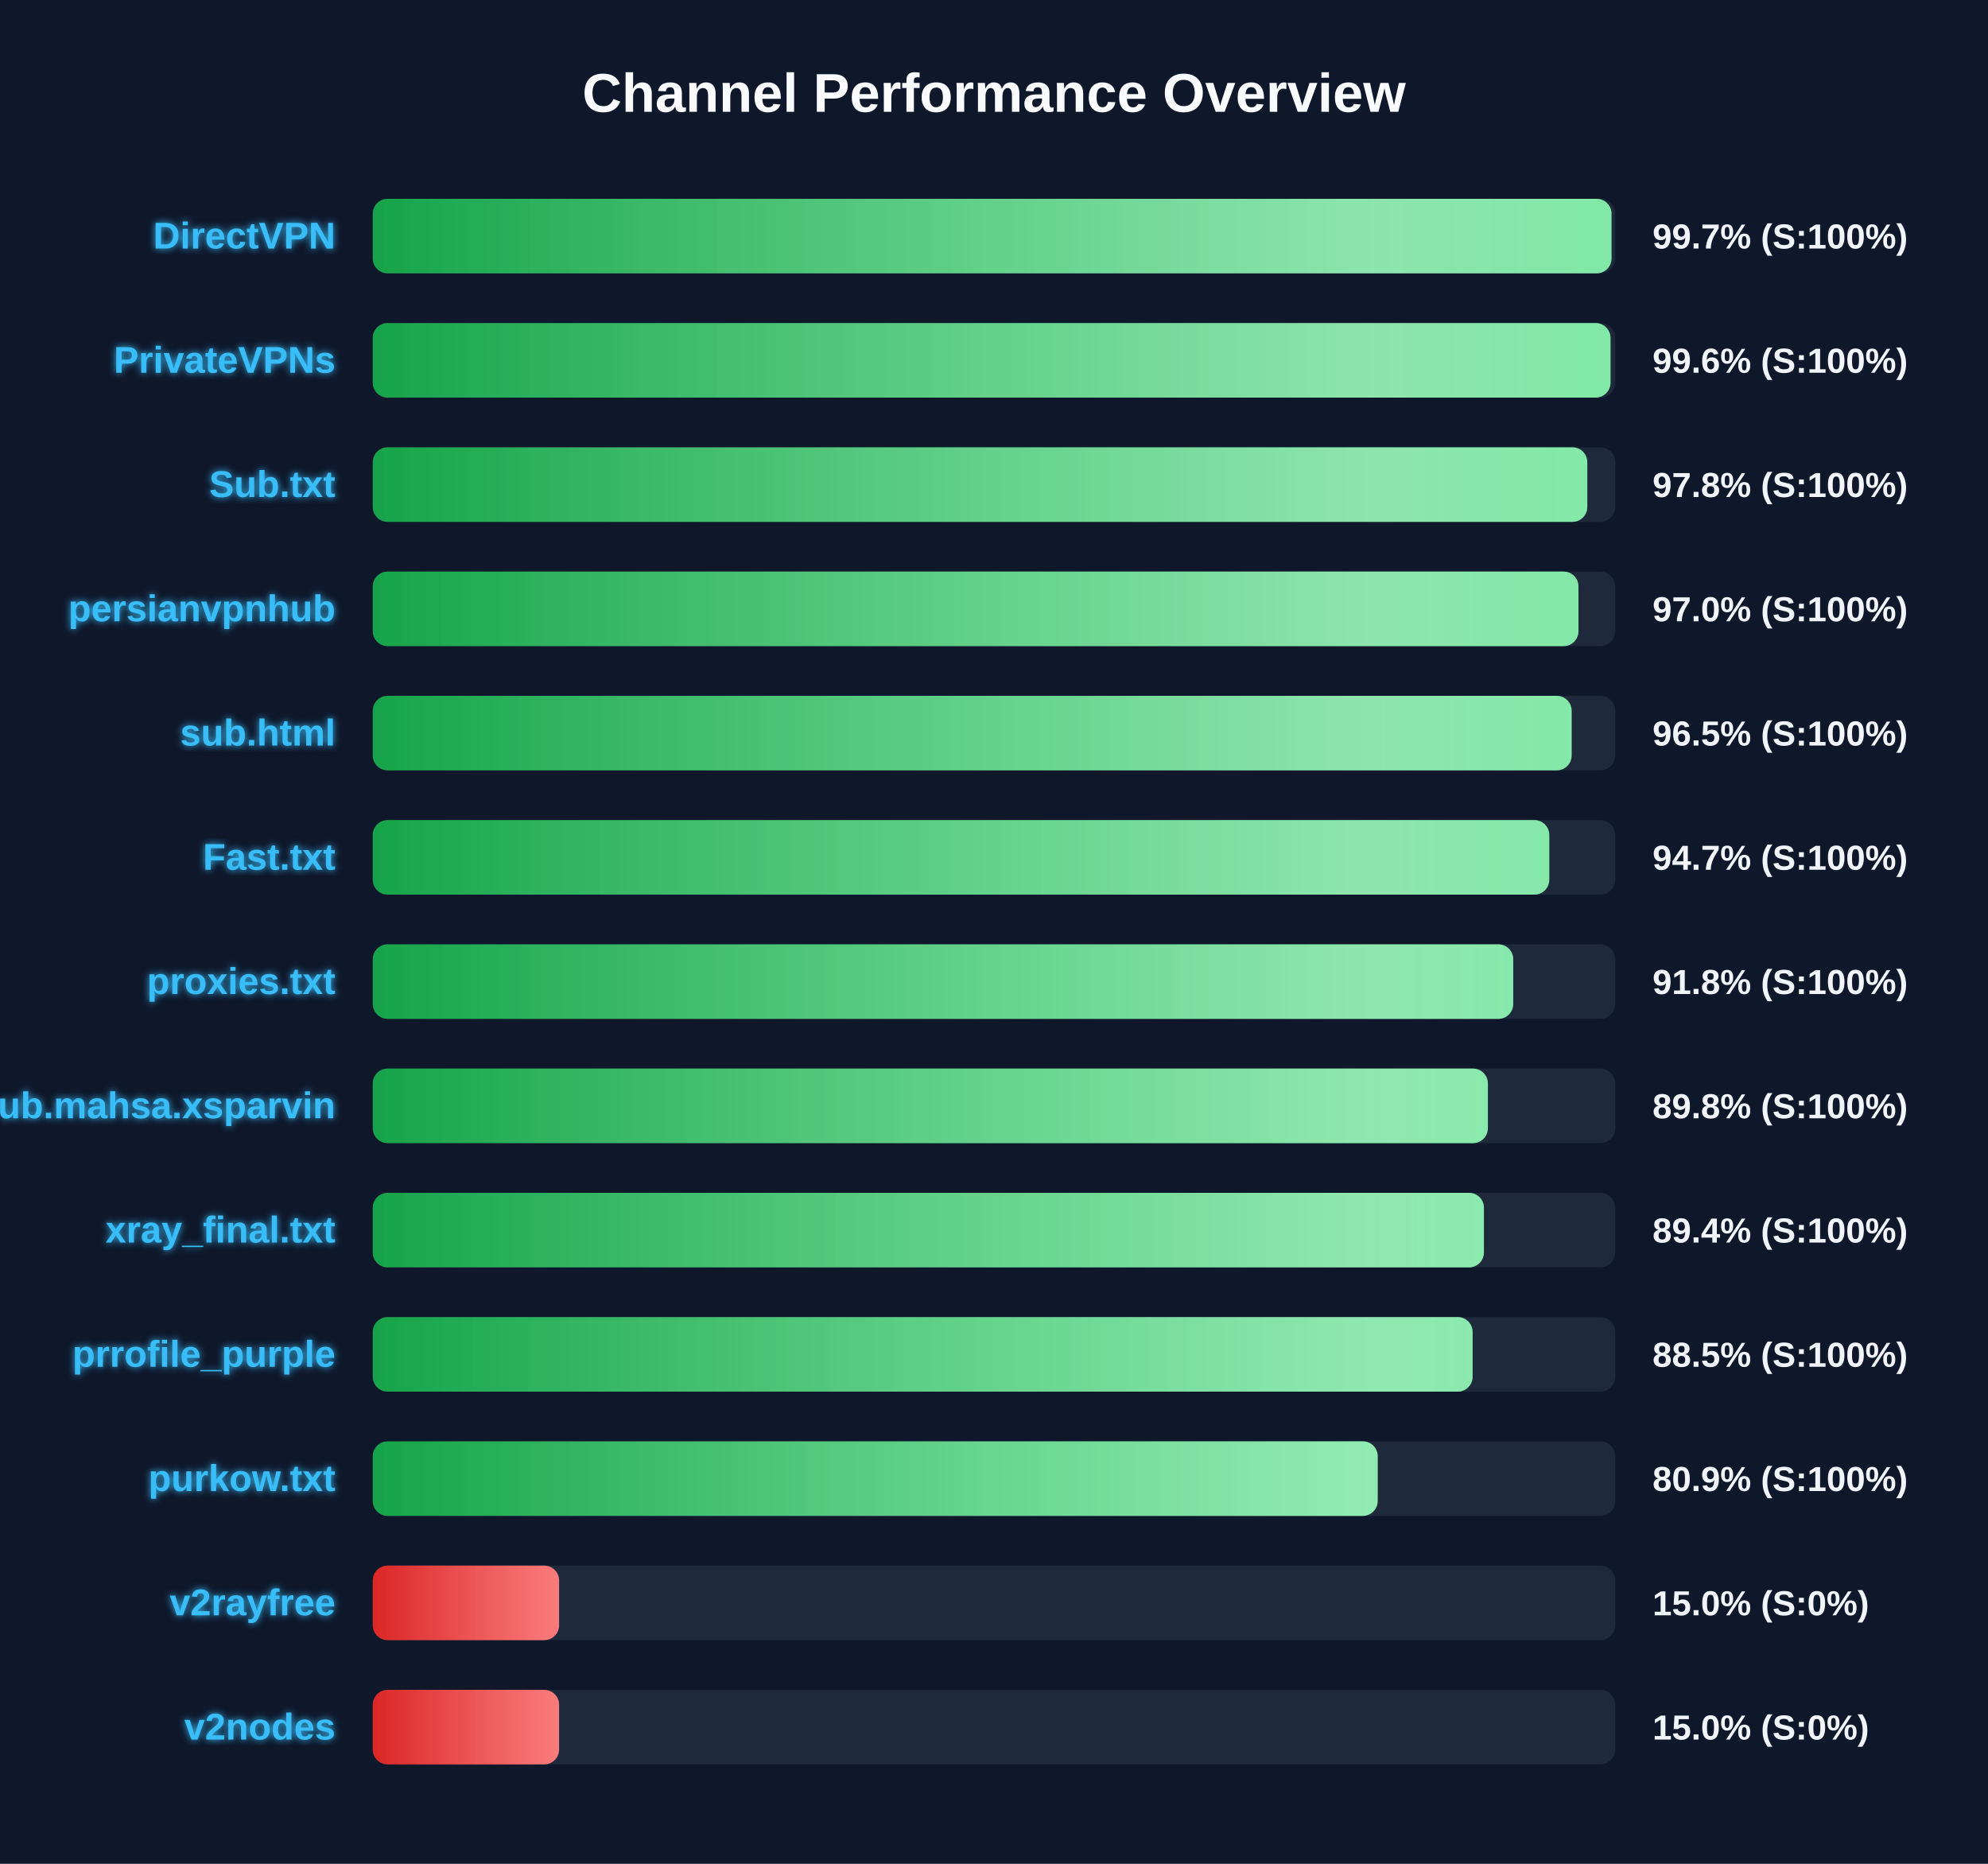
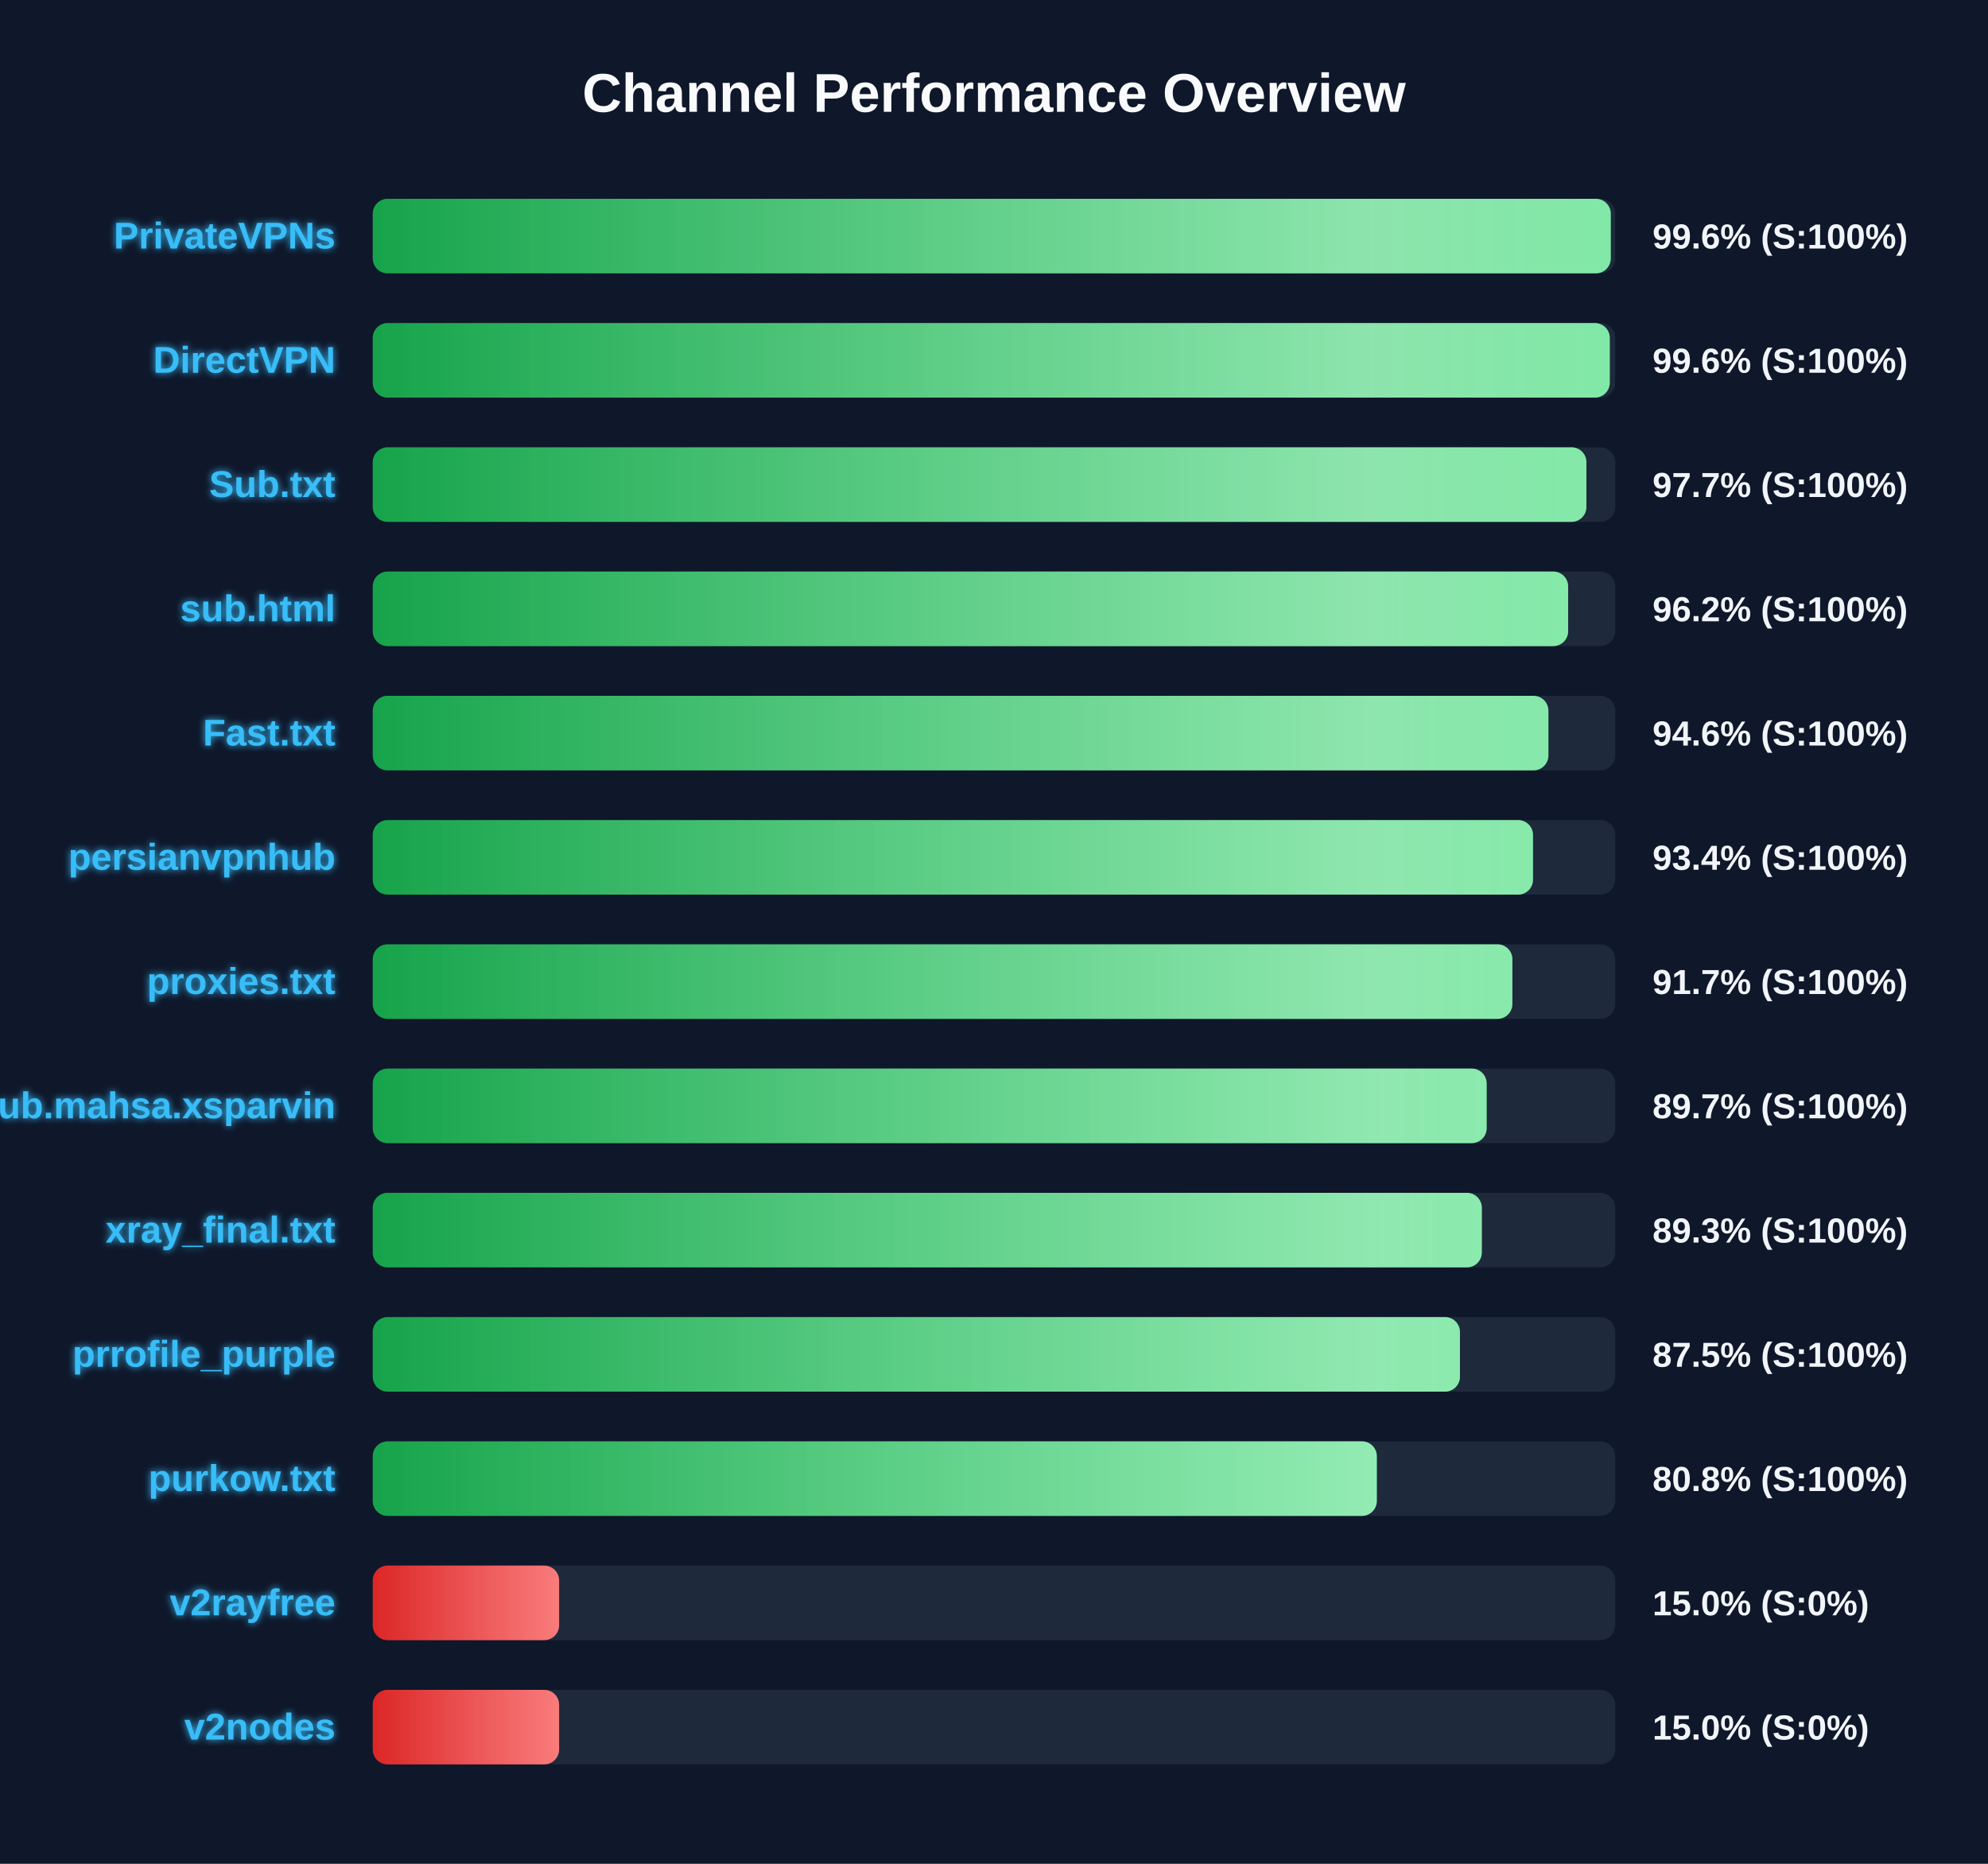
<svg xmlns="http://www.w3.org/2000/svg" width="800" height="750" version="1.1">
  <defs>
    <linearGradient id="grad-green" x1="0%" y1="0%" x2="100%" y2="0%">
      <stop offset="0%" stop-color="#16a34a" />
      <stop offset="100%" stop-color="#4ade80" />
    </linearGradient>
    <linearGradient id="grad-yellow" x1="0%" y1="0%" x2="100%" y2="0%">
      <stop offset="0%" stop-color="#ca8a04" />
      <stop offset="100%" stop-color="#fde047" />
    </linearGradient>
    <linearGradient id="grad-red" x1="0%" y1="0%" x2="100%" y2="0%">
      <stop offset="0%" stop-color="#dc2626" />
      <stop offset="100%" stop-color="#f87171" />
    </linearGradient>
    <linearGradient id="shimmer" x1="0%" y1="0%" x2="100%" y2="0%">
      <stop offset="0%" stop-color="rgba(255,255,255,0)" />
      <stop offset="50%" stop-color="rgba(255,255,255,0.4)" />
      <stop offset="100%" stop-color="rgba(255,255,255,0)" />
    </linearGradient>
    <filter id="glow" x="-20%" y="-20%" width="140%" height="140%">
      <feGaussianBlur stdDeviation="1.5" result="blur" />
      <feComposite in="SourceGraphic" in2="blur" operator="over" />
    </filter>
  </defs>
  <style>
        .bg-rect { fill: #0f172a; }
        .title { font: bold 22px 'Segoe UI', Arial, sans-serif; fill: #f8fafc; }
        .row { font: bold 15px 'Segoe UI', Arial, sans-serif; fill: #38bdf8; filter: url(#glow); }
        .score { font: bold 14px 'Segoe UI', Arial, sans-serif; fill: #f1f5f9; }
        @keyframes shimmer-anim {
            0% { transform: translateX(-100%); }
            100% { transform: translateX(200%); }
        }
        .shimmer-rect {
            animation: shimmer-anim 2.5s infinite linear;
        }
    </style>
  <rect width="100%" height="100%" class="bg-rect" />
  <text x="400" y="45" text-anchor="middle" class="title">Channel Performance Overview</text>
  <rect x="150" y="80" width="500" height="30" fill="#1e293b" rx="6" />
  <clipPath id="clip-0">
-     <rect x="150" y="80" width="498.5" height="30" rx="6" />
+     <rect x="150" y="80" width="498.2" height="30" rx="6" />
  </clipPath>
-   <rect x="150" y="80" width="498.5" height="30" fill="url(#grad-green)" rx="6" />
+   <rect x="150" y="80" width="498.2" height="30" fill="url(#grad-green)" rx="6" />
  <g clip-path="url(#clip-0)">
    <rect x="150" y="80" width="100%" height="30" fill="url(#shimmer)" class="shimmer-rect" />
  </g>
-   <text x="135" y="100" text-anchor="end" class="row">DirectVPN</text>
-   <text x="665" y="100" text-anchor="start" class="score">99.7% (S:100%)</text>
+   <text x="135" y="100" text-anchor="end" class="row">PrivateVPNs</text>
+   <text x="665" y="100" text-anchor="start" class="score">99.6% (S:100%)</text>
  <rect x="150" y="130" width="500" height="30" fill="#1e293b" rx="6" />
  <clipPath id="clip-1">
-     <rect x="150" y="130" width="498.1" height="30" rx="6" />
+     <rect x="150" y="130" width="497.8" height="30" rx="6" />
  </clipPath>
-   <rect x="150" y="130" width="498.1" height="30" fill="url(#grad-green)" rx="6" />
+   <rect x="150" y="130" width="497.8" height="30" fill="url(#grad-green)" rx="6" />
  <g clip-path="url(#clip-1)">
    <rect x="150" y="130" width="100%" height="30" fill="url(#shimmer)" class="shimmer-rect" />
  </g>
-   <text x="135" y="150" text-anchor="end" class="row">PrivateVPNs</text>
+   <text x="135" y="150" text-anchor="end" class="row">DirectVPN</text>
  <text x="665" y="150" text-anchor="start" class="score">99.6% (S:100%)</text>
  <rect x="150" y="180" width="500" height="30" fill="#1e293b" rx="6" />
  <clipPath id="clip-2">
-     <rect x="150" y="180" width="488.75" height="30" rx="6" />
+     <rect x="150" y="180" width="488.4" height="30" rx="6" />
  </clipPath>
-   <rect x="150" y="180" width="488.75" height="30" fill="url(#grad-green)" rx="6" />
+   <rect x="150" y="180" width="488.4" height="30" fill="url(#grad-green)" rx="6" />
  <g clip-path="url(#clip-2)">
    <rect x="150" y="180" width="100%" height="30" fill="url(#shimmer)" class="shimmer-rect" />
  </g>
  <text x="135" y="200" text-anchor="end" class="row">Sub.txt</text>
-   <text x="665" y="200" text-anchor="start" class="score">97.8% (S:100%)</text>
+   <text x="665" y="200" text-anchor="start" class="score">97.7% (S:100%)</text>
  <rect x="150" y="230" width="500" height="30" fill="#1e293b" rx="6" />
  <clipPath id="clip-3">
-     <rect x="150" y="230" width="485.2" height="30" rx="6" />
+     <rect x="150" y="230" width="481.05" height="30" rx="6" />
  </clipPath>
-   <rect x="150" y="230" width="485.2" height="30" fill="url(#grad-green)" rx="6" />
+   <rect x="150" y="230" width="481.05" height="30" fill="url(#grad-green)" rx="6" />
  <g clip-path="url(#clip-3)">
    <rect x="150" y="230" width="100%" height="30" fill="url(#shimmer)" class="shimmer-rect" />
  </g>
-   <text x="135" y="250" text-anchor="end" class="row">persianvpnhub</text>
-   <text x="665" y="250" text-anchor="start" class="score">97.0% (S:100%)</text>
+   <text x="135" y="250" text-anchor="end" class="row">sub.html</text>
+   <text x="665" y="250" text-anchor="start" class="score">96.2% (S:100%)</text>
  <rect x="150" y="280" width="500" height="30" fill="#1e293b" rx="6" />
  <clipPath id="clip-4">
-     <rect x="150" y="280" width="482.45" height="30" rx="6" />
+     <rect x="150" y="280" width="473.1" height="30" rx="6" />
  </clipPath>
-   <rect x="150" y="280" width="482.45" height="30" fill="url(#grad-green)" rx="6" />
+   <rect x="150" y="280" width="473.1" height="30" fill="url(#grad-green)" rx="6" />
  <g clip-path="url(#clip-4)">
    <rect x="150" y="280" width="100%" height="30" fill="url(#shimmer)" class="shimmer-rect" />
  </g>
-   <text x="135" y="300" text-anchor="end" class="row">sub.html</text>
-   <text x="665" y="300" text-anchor="start" class="score">96.5% (S:100%)</text>
+   <text x="135" y="300" text-anchor="end" class="row">Fast.txt</text>
+   <text x="665" y="300" text-anchor="start" class="score">94.6% (S:100%)</text>
  <rect x="150" y="330" width="500" height="30" fill="#1e293b" rx="6" />
  <clipPath id="clip-5">
-     <rect x="150" y="330" width="473.45" height="30" rx="6" />
+     <rect x="150" y="330" width="466.9" height="30" rx="6" />
  </clipPath>
-   <rect x="150" y="330" width="473.45" height="30" fill="url(#grad-green)" rx="6" />
+   <rect x="150" y="330" width="466.9" height="30" fill="url(#grad-green)" rx="6" />
  <g clip-path="url(#clip-5)">
    <rect x="150" y="330" width="100%" height="30" fill="url(#shimmer)" class="shimmer-rect" />
  </g>
-   <text x="135" y="350" text-anchor="end" class="row">Fast.txt</text>
-   <text x="665" y="350" text-anchor="start" class="score">94.7% (S:100%)</text>
+   <text x="135" y="350" text-anchor="end" class="row">persianvpnhub</text>
+   <text x="665" y="350" text-anchor="start" class="score">93.4% (S:100%)</text>
  <rect x="150" y="380" width="500" height="30" fill="#1e293b" rx="6" />
  <clipPath id="clip-6">
-     <rect x="150" y="380" width="458.95" height="30" rx="6" />
+     <rect x="150" y="380" width="458.6" height="30" rx="6" />
  </clipPath>
-   <rect x="150" y="380" width="458.95" height="30" fill="url(#grad-green)" rx="6" />
+   <rect x="150" y="380" width="458.6" height="30" fill="url(#grad-green)" rx="6" />
  <g clip-path="url(#clip-6)">
    <rect x="150" y="380" width="100%" height="30" fill="url(#shimmer)" class="shimmer-rect" />
  </g>
  <text x="135" y="400" text-anchor="end" class="row">proxies.txt</text>
-   <text x="665" y="400" text-anchor="start" class="score">91.8% (S:100%)</text>
+   <text x="665" y="400" text-anchor="start" class="score">91.7% (S:100%)</text>
  <rect x="150" y="430" width="500" height="30" fill="#1e293b" rx="6" />
  <clipPath id="clip-7">
-     <rect x="150" y="430" width="448.75" height="30" rx="6" />
+     <rect x="150" y="430" width="448.25" height="30" rx="6" />
  </clipPath>
-   <rect x="150" y="430" width="448.75" height="30" fill="url(#grad-green)" rx="6" />
+   <rect x="150" y="430" width="448.25" height="30" fill="url(#grad-green)" rx="6" />
  <g clip-path="url(#clip-7)">
    <rect x="150" y="430" width="100%" height="30" fill="url(#shimmer)" class="shimmer-rect" />
  </g>
  <text x="135" y="450" text-anchor="end" class="row">Sub.mahsa.xsparvin</text>
-   <text x="665" y="450" text-anchor="start" class="score">89.8% (S:100%)</text>
+   <text x="665" y="450" text-anchor="start" class="score">89.7% (S:100%)</text>
  <rect x="150" y="480" width="500" height="30" fill="#1e293b" rx="6" />
  <clipPath id="clip-8">
-     <rect x="150" y="480" width="447.15" height="30" rx="6" />
+     <rect x="150" y="480" width="446.3" height="30" rx="6" />
  </clipPath>
-   <rect x="150" y="480" width="447.15" height="30" fill="url(#grad-green)" rx="6" />
+   <rect x="150" y="480" width="446.3" height="30" fill="url(#grad-green)" rx="6" />
  <g clip-path="url(#clip-8)">
    <rect x="150" y="480" width="100%" height="30" fill="url(#shimmer)" class="shimmer-rect" />
  </g>
  <text x="135" y="500" text-anchor="end" class="row">xray_final.txt</text>
-   <text x="665" y="500" text-anchor="start" class="score">89.4% (S:100%)</text>
+   <text x="665" y="500" text-anchor="start" class="score">89.3% (S:100%)</text>
  <rect x="150" y="530" width="500" height="30" fill="#1e293b" rx="6" />
  <clipPath id="clip-9">
-     <rect x="150" y="530" width="442.6" height="30" rx="6" />
+     <rect x="150" y="530" width="437.5" height="30" rx="6" />
  </clipPath>
-   <rect x="150" y="530" width="442.6" height="30" fill="url(#grad-green)" rx="6" />
+   <rect x="150" y="530" width="437.5" height="30" fill="url(#grad-green)" rx="6" />
  <g clip-path="url(#clip-9)">
    <rect x="150" y="530" width="100%" height="30" fill="url(#shimmer)" class="shimmer-rect" />
  </g>
  <text x="135" y="550" text-anchor="end" class="row">prrofile_purple</text>
-   <text x="665" y="550" text-anchor="start" class="score">88.5% (S:100%)</text>
+   <text x="665" y="550" text-anchor="start" class="score">87.5% (S:100%)</text>
  <rect x="150" y="580" width="500" height="30" fill="#1e293b" rx="6" />
  <clipPath id="clip-10">
-     <rect x="150" y="580" width="404.4" height="30" rx="6" />
+     <rect x="150" y="580" width="404.05" height="30" rx="6" />
  </clipPath>
-   <rect x="150" y="580" width="404.4" height="30" fill="url(#grad-green)" rx="6" />
+   <rect x="150" y="580" width="404.05" height="30" fill="url(#grad-green)" rx="6" />
  <g clip-path="url(#clip-10)">
    <rect x="150" y="580" width="100%" height="30" fill="url(#shimmer)" class="shimmer-rect" />
  </g>
  <text x="135" y="600" text-anchor="end" class="row">purkow.txt</text>
-   <text x="665" y="600" text-anchor="start" class="score">80.9% (S:100%)</text>
+   <text x="665" y="600" text-anchor="start" class="score">80.8% (S:100%)</text>
  <rect x="150" y="630" width="500" height="30" fill="#1e293b" rx="6" />
  <clipPath id="clip-11">
    <rect x="150" y="630" width="75.0" height="30" rx="6" />
  </clipPath>
  <rect x="150" y="630" width="75.0" height="30" fill="url(#grad-red)" rx="6" />
  <g clip-path="url(#clip-11)">
    <rect x="150" y="630" width="100%" height="30" fill="url(#shimmer)" class="shimmer-rect" />
  </g>
  <text x="135" y="650" text-anchor="end" class="row">v2rayfree</text>
  <text x="665" y="650" text-anchor="start" class="score">15.0% (S:0%)</text>
  <rect x="150" y="680" width="500" height="30" fill="#1e293b" rx="6" />
  <clipPath id="clip-12">
    <rect x="150" y="680" width="75.0" height="30" rx="6" />
  </clipPath>
  <rect x="150" y="680" width="75.0" height="30" fill="url(#grad-red)" rx="6" />
  <g clip-path="url(#clip-12)">
    <rect x="150" y="680" width="100%" height="30" fill="url(#shimmer)" class="shimmer-rect" />
  </g>
  <text x="135" y="700" text-anchor="end" class="row">v2nodes</text>
  <text x="665" y="700" text-anchor="start" class="score">15.0% (S:0%)</text>
</svg>
